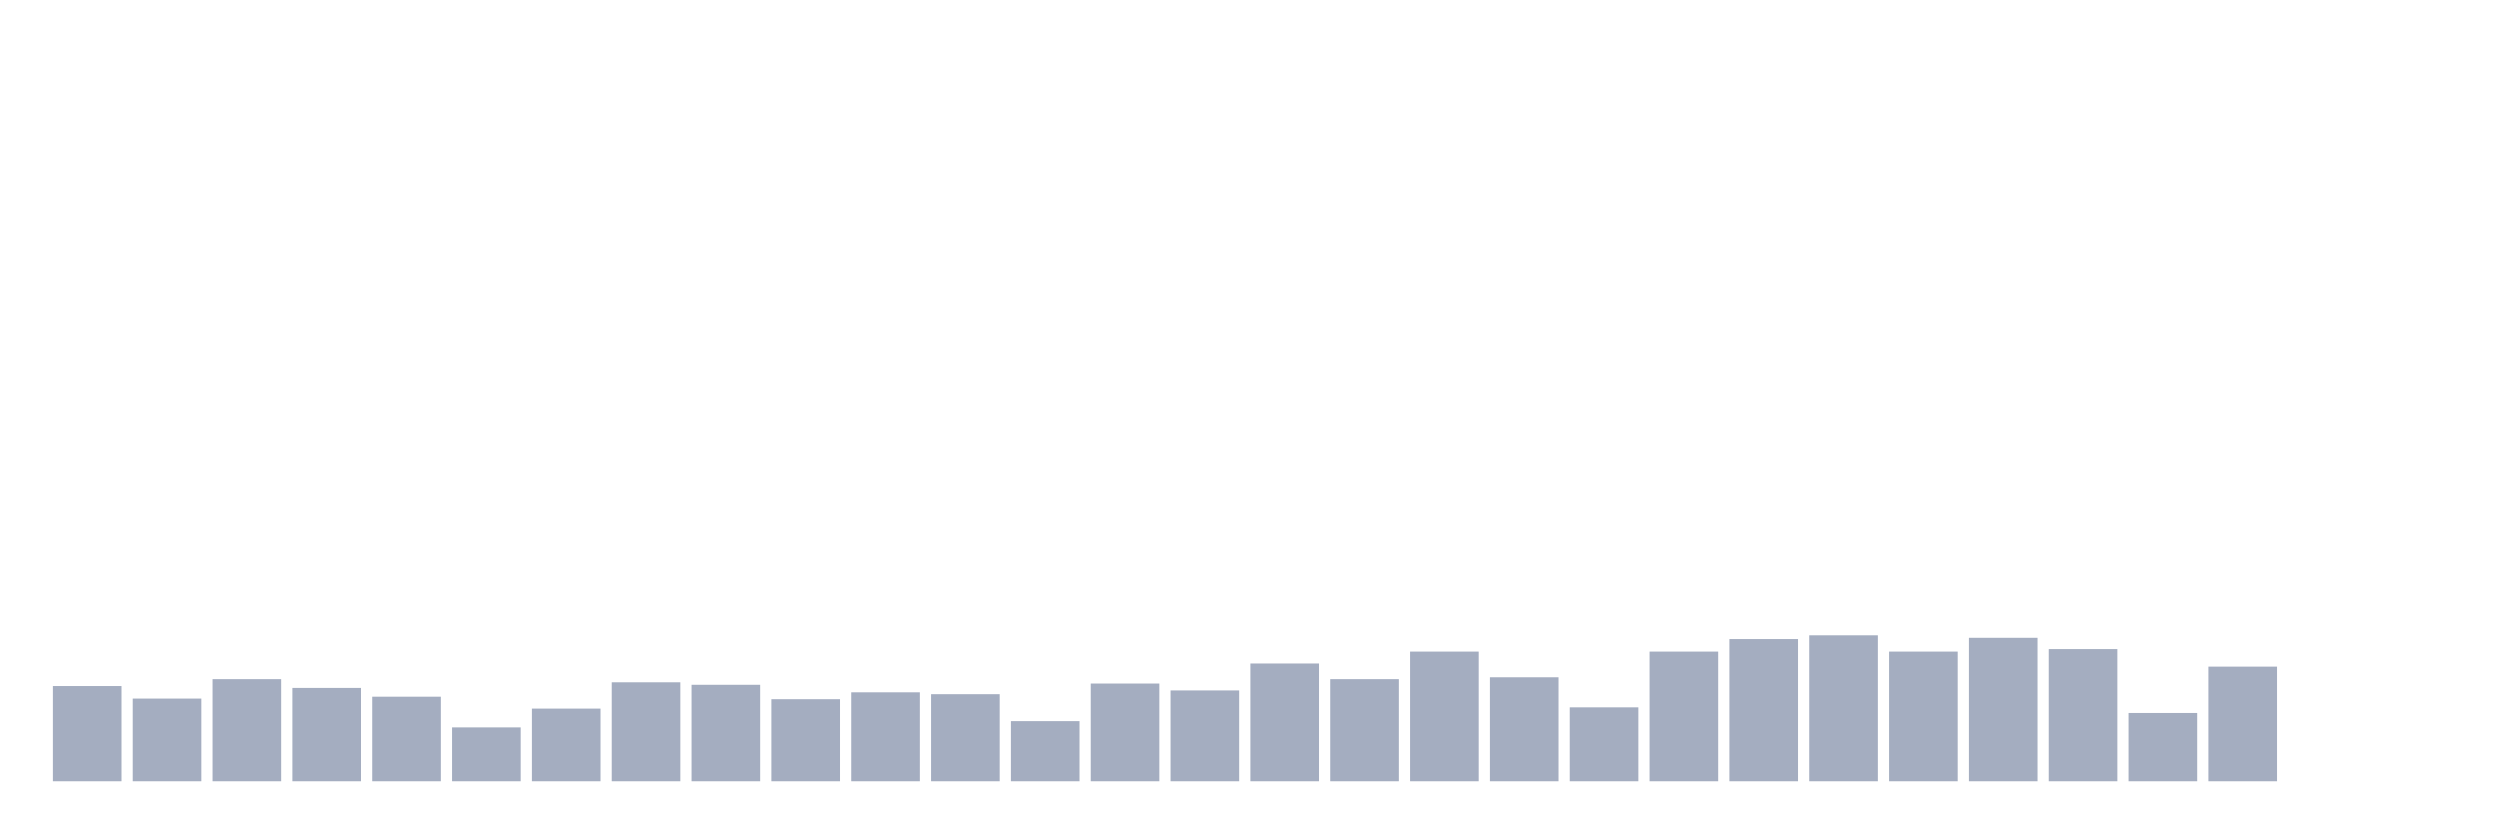
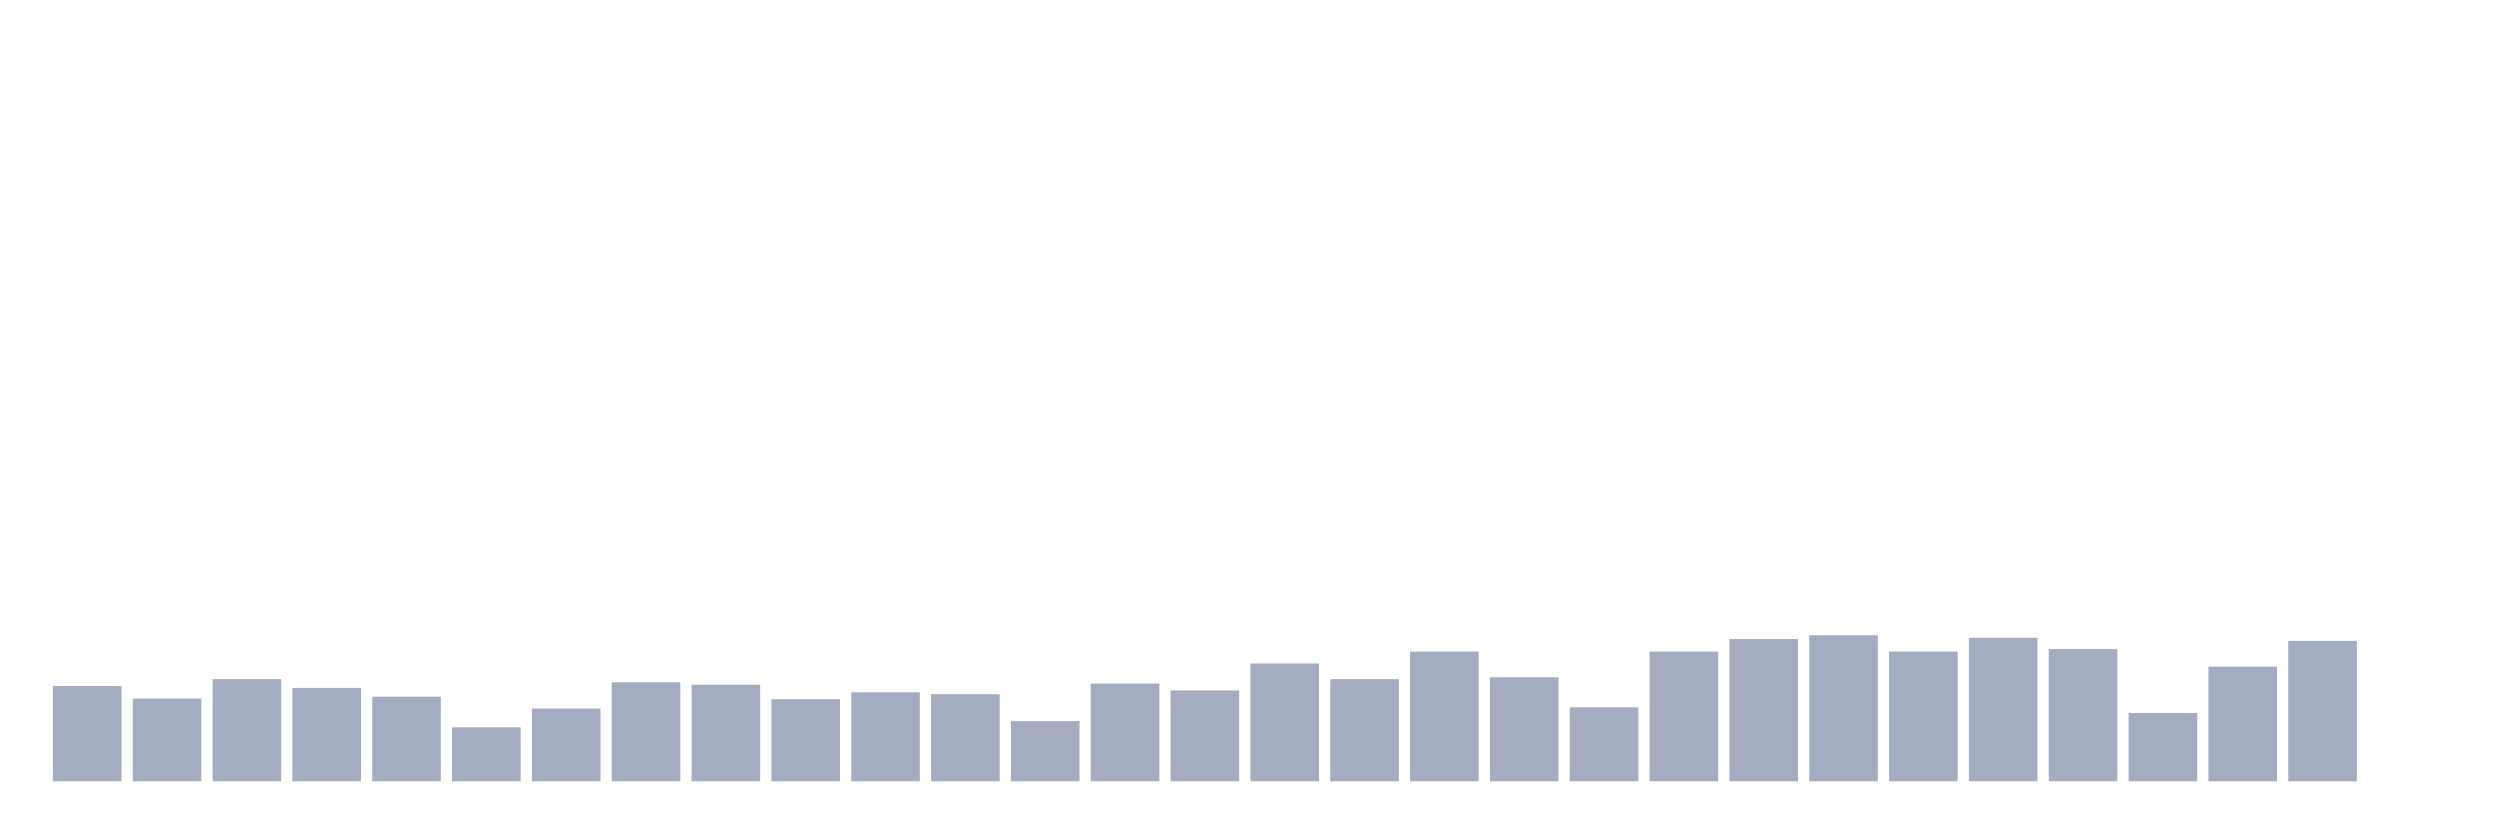
<svg xmlns="http://www.w3.org/2000/svg" viewBox="0 0 480 160">
  <g transform="translate(10,10)">
    <rect class="bar" x="0.153" width="13.175" y="121.718" height="18.282" fill="rgb(164,173,192)" />
    <rect class="bar" x="15.482" width="13.175" y="124.124" height="15.876" fill="rgb(164,173,192)" />
    <rect class="bar" x="30.81" width="13.175" y="120.395" height="19.605" fill="rgb(164,173,192)" />
    <rect class="bar" x="46.138" width="13.175" y="122.079" height="17.921" fill="rgb(164,173,192)" />
    <rect class="bar" x="61.466" width="13.175" y="123.763" height="16.237" fill="rgb(164,173,192)" />
    <rect class="bar" x="76.794" width="13.175" y="129.656" height="10.344" fill="rgb(164,173,192)" />
    <rect class="bar" x="92.123" width="13.175" y="126.048" height="13.952" fill="rgb(164,173,192)" />
    <rect class="bar" x="107.451" width="13.175" y="120.997" height="19.003" fill="rgb(164,173,192)" />
    <rect class="bar" x="122.779" width="13.175" y="121.478" height="18.522" fill="rgb(164,173,192)" />
    <rect class="bar" x="138.107" width="13.175" y="124.244" height="15.756" fill="rgb(164,173,192)" />
    <rect class="bar" x="153.436" width="13.175" y="122.921" height="17.079" fill="rgb(164,173,192)" />
    <rect class="bar" x="168.764" width="13.175" y="123.282" height="16.718" fill="rgb(164,173,192)" />
    <rect class="bar" x="184.092" width="13.175" y="128.454" height="11.546" fill="rgb(164,173,192)" />
    <rect class="bar" x="199.42" width="13.175" y="121.237" height="18.763" fill="rgb(164,173,192)" />
    <rect class="bar" x="214.748" width="13.175" y="122.56" height="17.44" fill="rgb(164,173,192)" />
    <rect class="bar" x="230.077" width="13.175" y="117.388" height="22.612" fill="rgb(164,173,192)" />
    <rect class="bar" x="245.405" width="13.175" y="120.395" height="19.605" fill="rgb(164,173,192)" />
    <rect class="bar" x="260.733" width="13.175" y="115.103" height="24.897" fill="rgb(164,173,192)" />
    <rect class="bar" x="276.061" width="13.175" y="120.034" height="19.966" fill="rgb(164,173,192)" />
    <rect class="bar" x="291.39" width="13.175" y="125.808" height="14.192" fill="rgb(164,173,192)" />
    <rect class="bar" x="306.718" width="13.175" y="115.103" height="24.897" fill="rgb(164,173,192)" />
    <rect class="bar" x="322.046" width="13.175" y="112.698" height="27.302" fill="rgb(164,173,192)" />
    <rect class="bar" x="337.374" width="13.175" y="111.976" height="28.024" fill="rgb(164,173,192)" />
    <rect class="bar" x="352.702" width="13.175" y="115.103" height="24.897" fill="rgb(164,173,192)" />
    <rect class="bar" x="368.031" width="13.175" y="112.457" height="27.543" fill="rgb(164,173,192)" />
    <rect class="bar" x="383.359" width="13.175" y="114.622" height="25.378" fill="rgb(164,173,192)" />
    <rect class="bar" x="398.687" width="13.175" y="126.89" height="13.11" fill="rgb(164,173,192)" />
    <rect class="bar" x="414.015" width="13.175" y="117.99" height="22.01" fill="rgb(164,173,192)" />
-     <rect class="bar" x="429.344" width="13.175" y="140" height="0" fill="rgb(164,173,192)" />
+     <rect class="bar" x="429.344" width="13.175" y="113.058" height="26.942" fill="rgb(164,173,192)" />
    <rect class="bar" x="444.672" width="13.175" y="140" height="0" fill="rgb(164,173,192)" />
  </g>
</svg>
